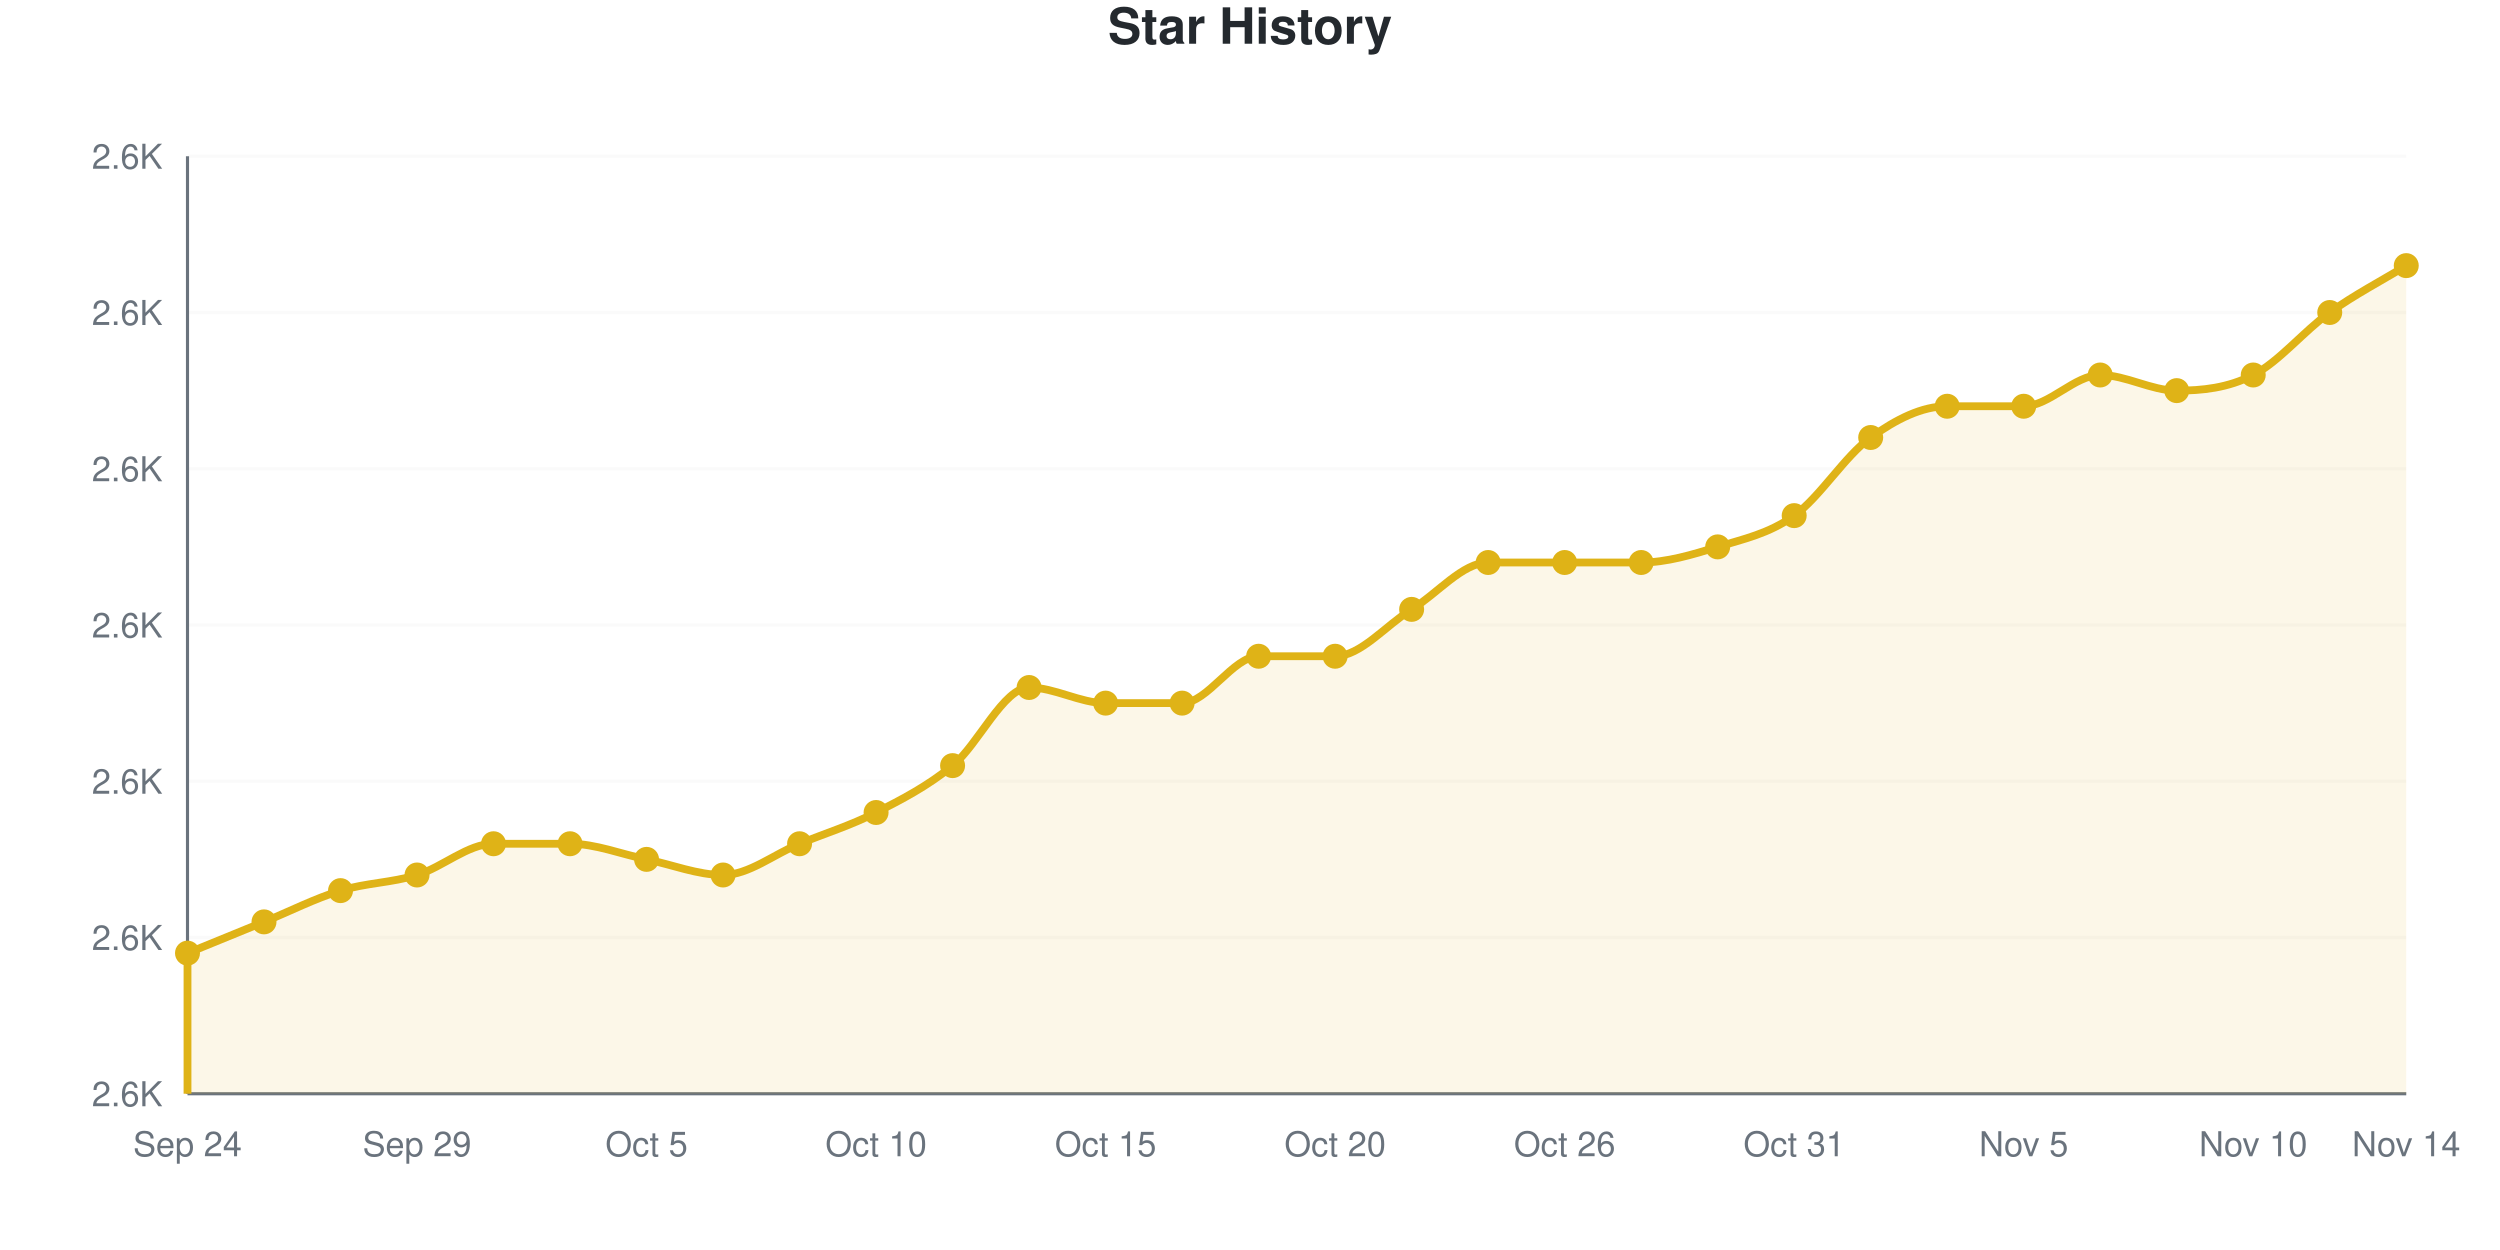
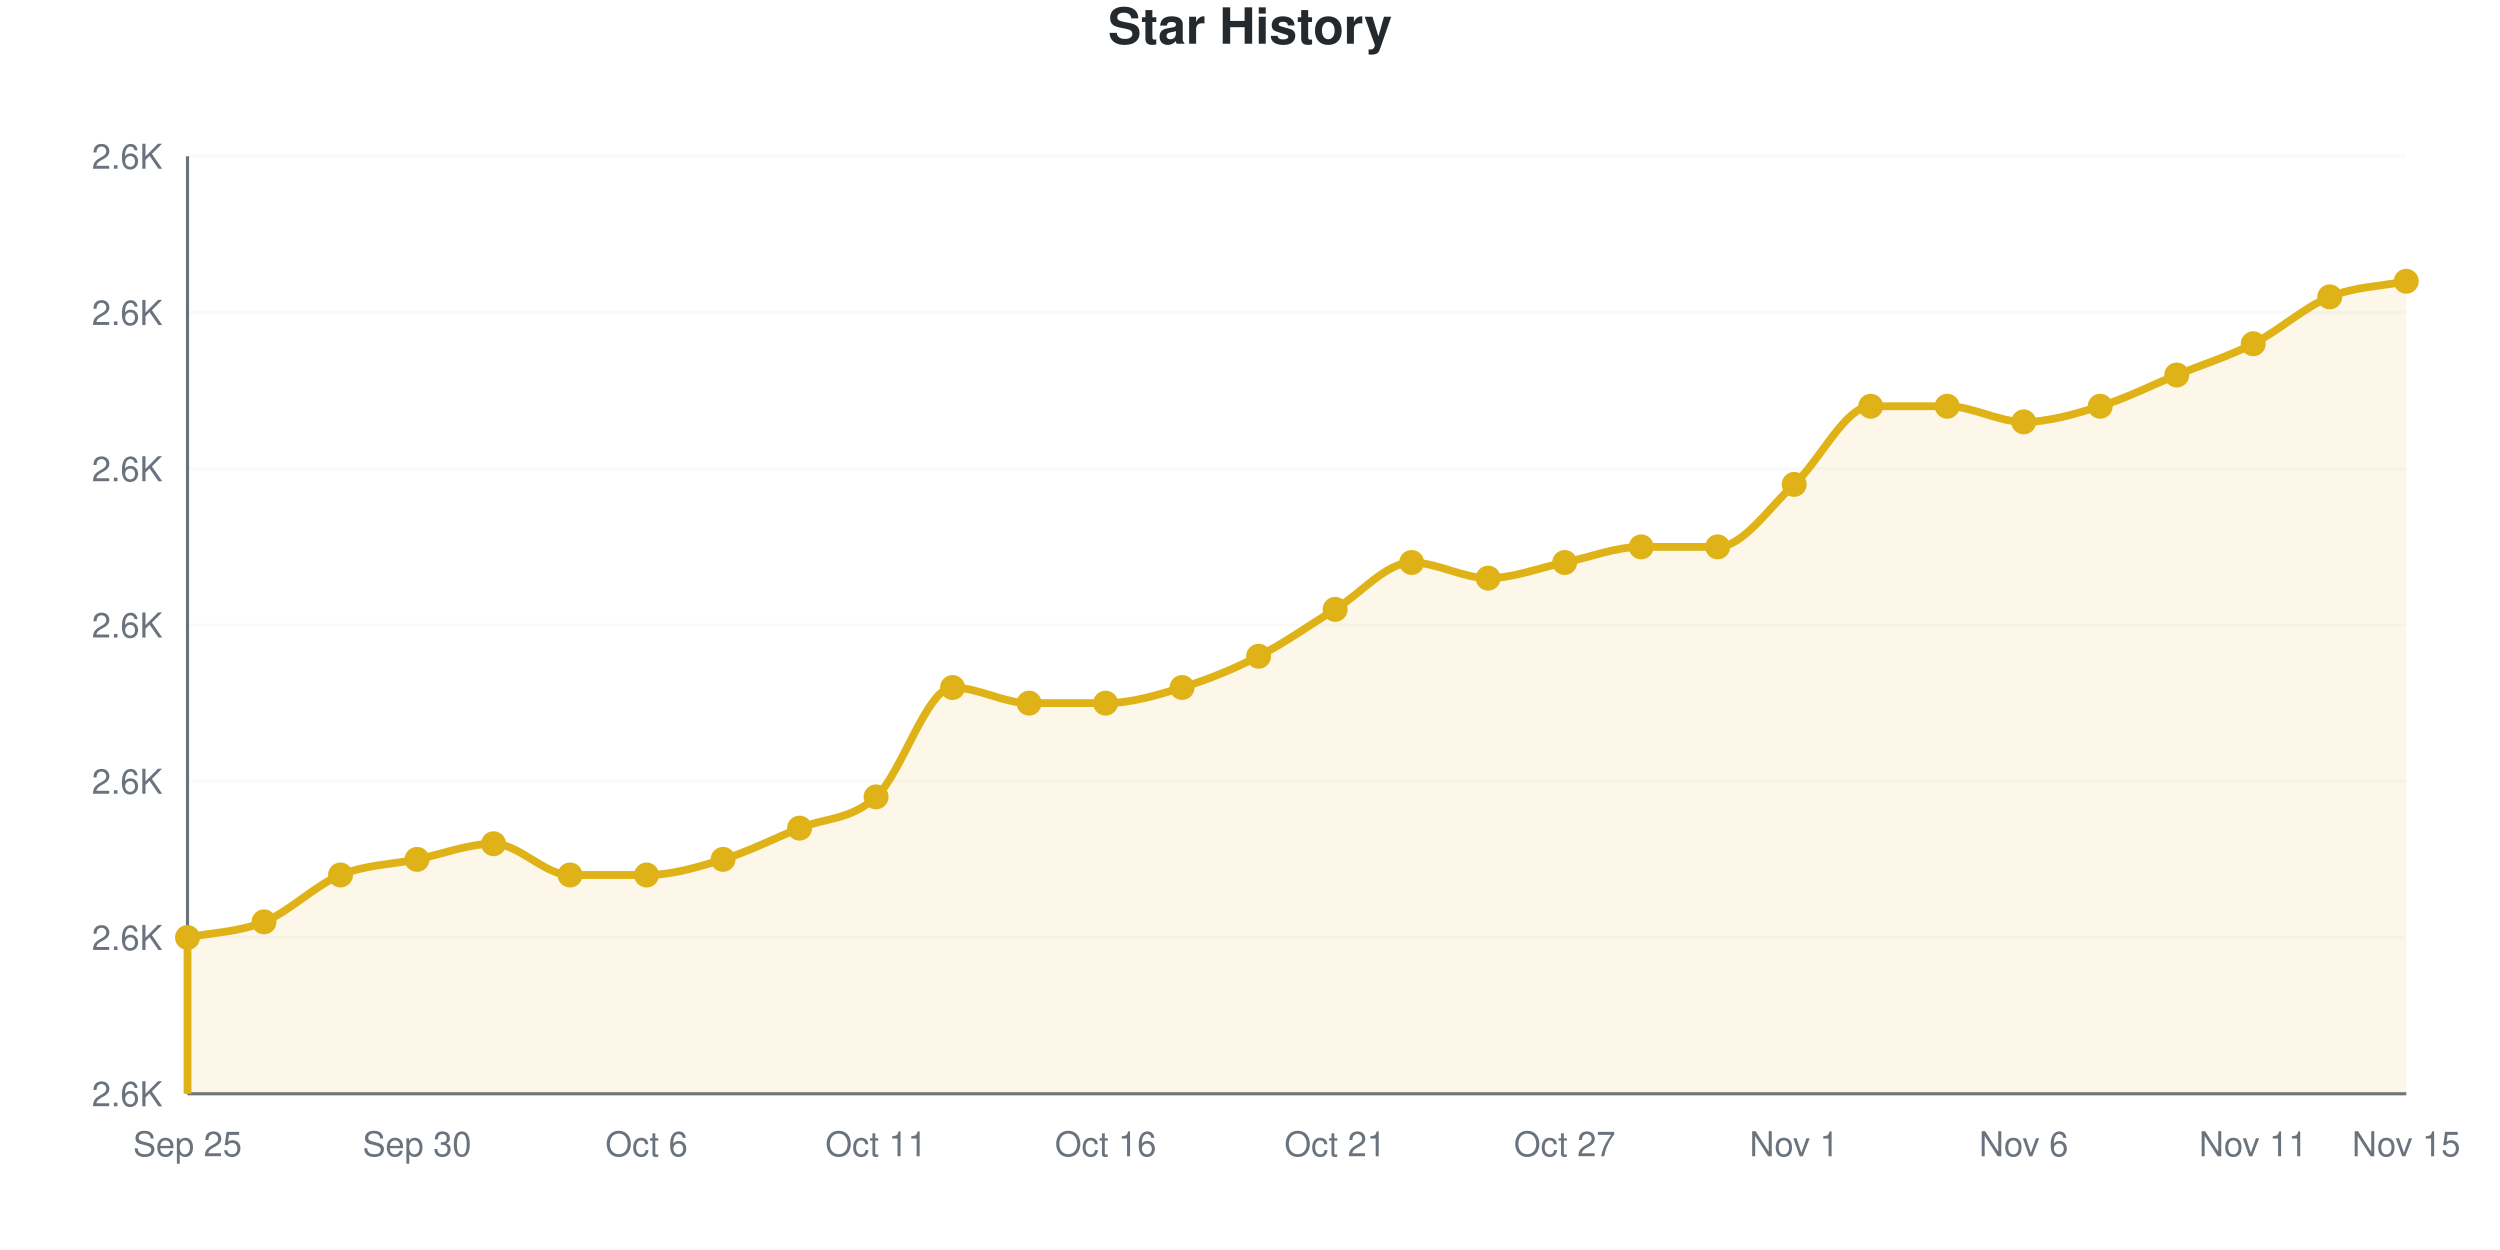
<svg xmlns="http://www.w3.org/2000/svg" viewBox="0 0 800 400" width="800" height="400" role="img">
  <style>
    @media (prefers-reduced-motion: no-preference) {
      @keyframes drawLine {
        to { stroke-dashoffset: 0; }
      }
      @keyframes fadeInPoint {
        0% { opacity: 0; }
        100% { opacity: 1; }
      }
      .data-line-0 {
-         stroke-dasharray: 1236;
-         stroke-dashoffset: 1236;
+         stroke-dasharray: 1246;
+         stroke-dashoffset: 1246;
        animation: drawLine 2s ease-out forwards;
      }
      .data-point {
        opacity: 0;
        animation: fadeInPoint 0.5s ease-out forwards;
      }
    }
    .chart-bg { fill: #fff; }
    .chart-text { fill: #24292e; }
    .chart-muted { fill: #6a737d; }
    .chart-grid { stroke: #eee; }
    .chart-axis { stroke: #6a737d; }
    @media (prefers-color-scheme: dark) {
      .chart-bg { fill: #0d1117; }
      .chart-text { fill: #e6edf3; }
      .chart-muted { fill: #8b949e; }
      .chart-grid { stroke: #21262d; }
      .chart-axis { stroke: #8b949e; }
    }
  </style>
  <rect width="800" height="400" class="chart-bg" />
  <text x="400" y="14" text-anchor="middle" class="chart-text" font-size="16" font-weight="bold" font-family="-apple-system, BlinkMacSystemFont, 'Segoe UI', Helvetica, Arial, sans-serif">Star History</text>
  <g class="grid">
    <line x1="60" y1="350" x2="770" y2="350" class="chart-grid" stroke-opacity="0.3" />
    <text x="52" y="354" text-anchor="end" class="chart-muted" font-size="11" font-family="-apple-system, BlinkMacSystemFont, 'Segoe UI', Helvetica, Arial, sans-serif">2.6K</text>
    <line x1="60" y1="300" x2="770" y2="300" class="chart-grid" stroke-opacity="0.3" />
    <text x="52" y="304" text-anchor="end" class="chart-muted" font-size="11" font-family="-apple-system, BlinkMacSystemFont, 'Segoe UI', Helvetica, Arial, sans-serif">2.6K</text>
    <line x1="60" y1="250" x2="770" y2="250" class="chart-grid" stroke-opacity="0.3" />
    <text x="52" y="254" text-anchor="end" class="chart-muted" font-size="11" font-family="-apple-system, BlinkMacSystemFont, 'Segoe UI', Helvetica, Arial, sans-serif">2.6K</text>
    <line x1="60" y1="200" x2="770" y2="200" class="chart-grid" stroke-opacity="0.3" />
    <text x="52" y="204" text-anchor="end" class="chart-muted" font-size="11" font-family="-apple-system, BlinkMacSystemFont, 'Segoe UI', Helvetica, Arial, sans-serif">2.6K</text>
    <line x1="60" y1="150" x2="770" y2="150" class="chart-grid" stroke-opacity="0.3" />
    <text x="52" y="154" text-anchor="end" class="chart-muted" font-size="11" font-family="-apple-system, BlinkMacSystemFont, 'Segoe UI', Helvetica, Arial, sans-serif">2.6K</text>
    <line x1="60" y1="100" x2="770" y2="100" class="chart-grid" stroke-opacity="0.3" />
    <text x="52" y="104" text-anchor="end" class="chart-muted" font-size="11" font-family="-apple-system, BlinkMacSystemFont, 'Segoe UI', Helvetica, Arial, sans-serif">2.6K</text>
    <line x1="60" y1="50" x2="770" y2="50" class="chart-grid" stroke-opacity="0.3" />
    <text x="52" y="54" text-anchor="end" class="chart-muted" font-size="11" font-family="-apple-system, BlinkMacSystemFont, 'Segoe UI', Helvetica, Arial, sans-serif">2.6K</text>
  </g>
  <g class="milestones">
    
  </g>
  <g class="x-axis">
-     <text x="60" y="370" text-anchor="middle" class="chart-muted" font-size="11" font-family="-apple-system, BlinkMacSystemFont, 'Segoe UI', Helvetica, Arial, sans-serif">Sep 24</text>
-     <text x="133.448" y="370" text-anchor="middle" class="chart-muted" font-size="11" font-family="-apple-system, BlinkMacSystemFont, 'Segoe UI', Helvetica, Arial, sans-serif">Sep 29</text>
-     <text x="206.897" y="370" text-anchor="middle" class="chart-muted" font-size="11" font-family="-apple-system, BlinkMacSystemFont, 'Segoe UI', Helvetica, Arial, sans-serif">Oct 5</text>
-     <text x="280.345" y="370" text-anchor="middle" class="chart-muted" font-size="11" font-family="-apple-system, BlinkMacSystemFont, 'Segoe UI', Helvetica, Arial, sans-serif">Oct 10</text>
-     <text x="353.793" y="370" text-anchor="middle" class="chart-muted" font-size="11" font-family="-apple-system, BlinkMacSystemFont, 'Segoe UI', Helvetica, Arial, sans-serif">Oct 15</text>
-     <text x="427.241" y="370" text-anchor="middle" class="chart-muted" font-size="11" font-family="-apple-system, BlinkMacSystemFont, 'Segoe UI', Helvetica, Arial, sans-serif">Oct 20</text>
-     <text x="500.69" y="370" text-anchor="middle" class="chart-muted" font-size="11" font-family="-apple-system, BlinkMacSystemFont, 'Segoe UI', Helvetica, Arial, sans-serif">Oct 26</text>
-     <text x="574.138" y="370" text-anchor="middle" class="chart-muted" font-size="11" font-family="-apple-system, BlinkMacSystemFont, 'Segoe UI', Helvetica, Arial, sans-serif">Oct 31</text>
-     <text x="647.586" y="370" text-anchor="middle" class="chart-muted" font-size="11" font-family="-apple-system, BlinkMacSystemFont, 'Segoe UI', Helvetica, Arial, sans-serif">Nov 5</text>
-     <text x="721.034" y="370" text-anchor="middle" class="chart-muted" font-size="11" font-family="-apple-system, BlinkMacSystemFont, 'Segoe UI', Helvetica, Arial, sans-serif">Nov 10</text>
-     <text x="770" y="370" text-anchor="middle" class="chart-muted" font-size="11" font-family="-apple-system, BlinkMacSystemFont, 'Segoe UI', Helvetica, Arial, sans-serif">Nov 14</text>
+     <text x="60" y="370" text-anchor="middle" class="chart-muted" font-size="11" font-family="-apple-system, BlinkMacSystemFont, 'Segoe UI', Helvetica, Arial, sans-serif">Sep 25</text>
+     <text x="133.448" y="370" text-anchor="middle" class="chart-muted" font-size="11" font-family="-apple-system, BlinkMacSystemFont, 'Segoe UI', Helvetica, Arial, sans-serif">Sep 30</text>
+     <text x="206.897" y="370" text-anchor="middle" class="chart-muted" font-size="11" font-family="-apple-system, BlinkMacSystemFont, 'Segoe UI', Helvetica, Arial, sans-serif">Oct 6</text>
+     <text x="280.345" y="370" text-anchor="middle" class="chart-muted" font-size="11" font-family="-apple-system, BlinkMacSystemFont, 'Segoe UI', Helvetica, Arial, sans-serif">Oct 11</text>
+     <text x="353.793" y="370" text-anchor="middle" class="chart-muted" font-size="11" font-family="-apple-system, BlinkMacSystemFont, 'Segoe UI', Helvetica, Arial, sans-serif">Oct 16</text>
+     <text x="427.241" y="370" text-anchor="middle" class="chart-muted" font-size="11" font-family="-apple-system, BlinkMacSystemFont, 'Segoe UI', Helvetica, Arial, sans-serif">Oct 21</text>
+     <text x="500.69" y="370" text-anchor="middle" class="chart-muted" font-size="11" font-family="-apple-system, BlinkMacSystemFont, 'Segoe UI', Helvetica, Arial, sans-serif">Oct 27</text>
+     <text x="574.138" y="370" text-anchor="middle" class="chart-muted" font-size="11" font-family="-apple-system, BlinkMacSystemFont, 'Segoe UI', Helvetica, Arial, sans-serif">Nov 1</text>
+     <text x="647.586" y="370" text-anchor="middle" class="chart-muted" font-size="11" font-family="-apple-system, BlinkMacSystemFont, 'Segoe UI', Helvetica, Arial, sans-serif">Nov 6</text>
+     <text x="721.034" y="370" text-anchor="middle" class="chart-muted" font-size="11" font-family="-apple-system, BlinkMacSystemFont, 'Segoe UI', Helvetica, Arial, sans-serif">Nov 11</text>
+     <text x="770" y="370" text-anchor="middle" class="chart-muted" font-size="11" font-family="-apple-system, BlinkMacSystemFont, 'Segoe UI', Helvetica, Arial, sans-serif">Nov 15</text>
  </g>
  <line x1="60" y1="50" x2="60" y2="350" class="chart-axis" stroke-width="1" />
  <line x1="60" y1="350" x2="770" y2="350" class="chart-axis" stroke-width="1" />
-   <path d="M60,350 L60,305 C68.161,301.667 76.322,298.333 84.483,295 C92.644,291.667 100.805,287.5 108.966,285 C117.126,282.5 125.287,282.5 133.448,280 C141.609,277.5 149.77,270 157.931,270 C166.092,270 174.253,270 182.414,270 C190.575,270 198.736,273.333 206.897,275 C215.057,276.667 223.218,280 231.379,280 C239.54,280 247.701,273.333 255.862,270 C264.023,266.667 272.184,264.167 280.345,260 C288.506,255.833 296.667,251.667 304.828,245 C312.989,238.333 321.149,220 329.31,220 C337.471,220 345.632,225 353.793,225 C361.954,225 370.115,225 378.276,225 C386.437,225 394.598,210 402.759,210 C410.92,210 419.08,210 427.241,210 C435.402,210 443.563,200 451.724,195 C459.885,190 468.046,180 476.207,180 C484.368,180 492.529,180 500.69,180 C508.851,180 517.011,180 525.172,180 C533.333,180 541.494,177.5 549.655,175 C557.816,172.5 565.977,170.833 574.138,165 C582.299,159.167 590.46,145.833 598.621,140 C606.782,134.167 614.943,130 623.103,130 C631.264,130 639.425,130 647.586,130 C655.747,130 663.908,120 672.069,120 C680.23,120 688.391,125 696.552,125 C704.713,125 712.874,124.167 721.034,120 C729.195,115.833 737.356,105.833 745.517,100 C753.678,94.167 761.839,90 770,85 L770,350 L60,350 Z" fill="#dfb317" fill-opacity="0.1" />
-   <path d="M60,350 L60,305 C68.161,301.667 76.322,298.333 84.483,295 C92.644,291.667 100.805,287.5 108.966,285 C117.126,282.5 125.287,282.5 133.448,280 C141.609,277.5 149.77,270 157.931,270 C166.092,270 174.253,270 182.414,270 C190.575,270 198.736,273.333 206.897,275 C215.057,276.667 223.218,280 231.379,280 C239.54,280 247.701,273.333 255.862,270 C264.023,266.667 272.184,264.167 280.345,260 C288.506,255.833 296.667,251.667 304.828,245 C312.989,238.333 321.149,220 329.31,220 C337.471,220 345.632,225 353.793,225 C361.954,225 370.115,225 378.276,225 C386.437,225 394.598,210 402.759,210 C410.92,210 419.08,210 427.241,210 C435.402,210 443.563,200 451.724,195 C459.885,190 468.046,180 476.207,180 C484.368,180 492.529,180 500.69,180 C508.851,180 517.011,180 525.172,180 C533.333,180 541.494,177.5 549.655,175 C557.816,172.5 565.977,170.833 574.138,165 C582.299,159.167 590.46,145.833 598.621,140 C606.782,134.167 614.943,130 623.103,130 C631.264,130 639.425,130 647.586,130 C655.747,130 663.908,120 672.069,120 C680.23,120 688.391,125 696.552,125 C704.713,125 712.874,124.167 721.034,120 C729.195,115.833 737.356,105.833 745.517,100 C753.678,94.167 761.839,90 770,85" fill="none" stroke="#dfb317" stroke-width="2.5" class="data-line-0" />
+   <path d="M60,350 L60,300 C68.161,298.333 76.322,298.333 84.483,295 C92.644,291.667 100.805,283.333 108.966,280 C117.126,276.667 125.287,276.667 133.448,275 C141.609,273.333 149.77,270 157.931,270 C166.092,270 174.253,280 182.414,280 C190.575,280 198.736,280 206.897,280 C215.057,280 223.218,277.5 231.379,275 C239.54,272.5 247.701,268.333 255.862,265 C264.023,261.667 272.184,262.5 280.345,255 C288.506,247.5 296.667,220 304.828,220 C312.989,220 321.149,225 329.31,225 C337.471,225 345.632,225 353.793,225 C361.954,225 370.115,222.5 378.276,220 C386.437,217.5 394.598,214.167 402.759,210 C410.92,205.833 419.08,200 427.241,195 C435.402,190 443.563,180 451.724,180 C459.885,180 468.046,185 476.207,185 C484.368,185 492.529,181.667 500.69,180 C508.851,178.333 517.011,175 525.172,175 C533.333,175 541.494,175 549.655,175 C557.816,175 565.977,162.5 574.138,155 C582.299,147.5 590.46,130 598.621,130 C606.782,130 614.943,130 623.103,130 C631.264,130 639.425,135 647.586,135 C655.747,135 663.908,132.5 672.069,130 C680.23,127.5 688.391,123.333 696.552,120 C704.713,116.667 712.874,114.167 721.034,110 C729.195,105.833 737.356,98.333 745.517,95 C753.678,91.667 761.839,91.667 770,90 L770,350 L60,350 Z" fill="#dfb317" fill-opacity="0.1" />
+   <path d="M60,350 L60,300 C68.161,298.333 76.322,298.333 84.483,295 C92.644,291.667 100.805,283.333 108.966,280 C117.126,276.667 125.287,276.667 133.448,275 C141.609,273.333 149.77,270 157.931,270 C166.092,270 174.253,280 182.414,280 C190.575,280 198.736,280 206.897,280 C215.057,280 223.218,277.5 231.379,275 C239.54,272.5 247.701,268.333 255.862,265 C264.023,261.667 272.184,262.5 280.345,255 C288.506,247.5 296.667,220 304.828,220 C312.989,220 321.149,225 329.31,225 C337.471,225 345.632,225 353.793,225 C361.954,225 370.115,222.5 378.276,220 C386.437,217.5 394.598,214.167 402.759,210 C410.92,205.833 419.08,200 427.241,195 C435.402,190 443.563,180 451.724,180 C459.885,180 468.046,185 476.207,185 C484.368,185 492.529,181.667 500.69,180 C508.851,178.333 517.011,175 525.172,175 C533.333,175 541.494,175 549.655,175 C557.816,175 565.977,162.5 574.138,155 C582.299,147.5 590.46,130 598.621,130 C606.782,130 614.943,130 623.103,130 C631.264,130 639.425,135 647.586,135 C655.747,135 663.908,132.5 672.069,130 C680.23,127.5 688.391,123.333 696.552,120 C704.713,116.667 712.874,114.167 721.034,110 C729.195,105.833 737.356,98.333 745.517,95 C753.678,91.667 761.839,91.667 770,90" fill="none" stroke="#dfb317" stroke-width="2.5" class="data-line-0" />
  <g class="points">
-     <circle cx="60" cy="305" r="4" fill="#dfb317" class="data-point" style="animation-delay: 1.50s" />
+     <circle cx="60" cy="300" r="4" fill="#dfb317" class="data-point" style="animation-delay: 1.50s" />
    <circle cx="84.483" cy="295" r="4" fill="#dfb317" class="data-point" style="animation-delay: 1.55s" />
-     <circle cx="108.966" cy="285" r="4" fill="#dfb317" class="data-point" style="animation-delay: 1.60s" />
-     <circle cx="133.448" cy="280" r="4" fill="#dfb317" class="data-point" style="animation-delay: 1.65s" />
+     <circle cx="108.966" cy="280" r="4" fill="#dfb317" class="data-point" style="animation-delay: 1.60s" />
+     <circle cx="133.448" cy="275" r="4" fill="#dfb317" class="data-point" style="animation-delay: 1.65s" />
    <circle cx="157.931" cy="270" r="4" fill="#dfb317" class="data-point" style="animation-delay: 1.70s" />
-     <circle cx="182.414" cy="270" r="4" fill="#dfb317" class="data-point" style="animation-delay: 1.75s" />
-     <circle cx="206.897" cy="275" r="4" fill="#dfb317" class="data-point" style="animation-delay: 1.80s" />
-     <circle cx="231.379" cy="280" r="4" fill="#dfb317" class="data-point" style="animation-delay: 1.85s" />
-     <circle cx="255.862" cy="270" r="4" fill="#dfb317" class="data-point" style="animation-delay: 1.90s" />
-     <circle cx="280.345" cy="260" r="4" fill="#dfb317" class="data-point" style="animation-delay: 1.95s" />
-     <circle cx="304.828" cy="245" r="4" fill="#dfb317" class="data-point" style="animation-delay: 2.00s" />
-     <circle cx="329.31" cy="220" r="4" fill="#dfb317" class="data-point" style="animation-delay: 2.05s" />
+     <circle cx="182.414" cy="280" r="4" fill="#dfb317" class="data-point" style="animation-delay: 1.75s" />
+     <circle cx="206.897" cy="280" r="4" fill="#dfb317" class="data-point" style="animation-delay: 1.80s" />
+     <circle cx="231.379" cy="275" r="4" fill="#dfb317" class="data-point" style="animation-delay: 1.85s" />
+     <circle cx="255.862" cy="265" r="4" fill="#dfb317" class="data-point" style="animation-delay: 1.90s" />
+     <circle cx="280.345" cy="255" r="4" fill="#dfb317" class="data-point" style="animation-delay: 1.95s" />
+     <circle cx="304.828" cy="220" r="4" fill="#dfb317" class="data-point" style="animation-delay: 2.00s" />
+     <circle cx="329.31" cy="225" r="4" fill="#dfb317" class="data-point" style="animation-delay: 2.05s" />
    <circle cx="353.793" cy="225" r="4" fill="#dfb317" class="data-point" style="animation-delay: 2.10s" />
-     <circle cx="378.276" cy="225" r="4" fill="#dfb317" class="data-point" style="animation-delay: 2.15s" />
+     <circle cx="378.276" cy="220" r="4" fill="#dfb317" class="data-point" style="animation-delay: 2.15s" />
    <circle cx="402.759" cy="210" r="4" fill="#dfb317" class="data-point" style="animation-delay: 2.20s" />
-     <circle cx="427.241" cy="210" r="4" fill="#dfb317" class="data-point" style="animation-delay: 2.25s" />
-     <circle cx="451.724" cy="195" r="4" fill="#dfb317" class="data-point" style="animation-delay: 2.30s" />
-     <circle cx="476.207" cy="180" r="4" fill="#dfb317" class="data-point" style="animation-delay: 2.35s" />
+     <circle cx="427.241" cy="195" r="4" fill="#dfb317" class="data-point" style="animation-delay: 2.25s" />
+     <circle cx="451.724" cy="180" r="4" fill="#dfb317" class="data-point" style="animation-delay: 2.30s" />
+     <circle cx="476.207" cy="185" r="4" fill="#dfb317" class="data-point" style="animation-delay: 2.35s" />
    <circle cx="500.69" cy="180" r="4" fill="#dfb317" class="data-point" style="animation-delay: 2.40s" />
-     <circle cx="525.172" cy="180" r="4" fill="#dfb317" class="data-point" style="animation-delay: 2.45s" />
+     <circle cx="525.172" cy="175" r="4" fill="#dfb317" class="data-point" style="animation-delay: 2.45s" />
    <circle cx="549.655" cy="175" r="4" fill="#dfb317" class="data-point" style="animation-delay: 2.50s" />
-     <circle cx="574.138" cy="165" r="4" fill="#dfb317" class="data-point" style="animation-delay: 2.55s" />
-     <circle cx="598.621" cy="140" r="4" fill="#dfb317" class="data-point" style="animation-delay: 2.60s" />
+     <circle cx="574.138" cy="155" r="4" fill="#dfb317" class="data-point" style="animation-delay: 2.55s" />
+     <circle cx="598.621" cy="130" r="4" fill="#dfb317" class="data-point" style="animation-delay: 2.60s" />
    <circle cx="623.103" cy="130" r="4" fill="#dfb317" class="data-point" style="animation-delay: 2.65s" />
-     <circle cx="647.586" cy="130" r="4" fill="#dfb317" class="data-point" style="animation-delay: 2.70s" />
-     <circle cx="672.069" cy="120" r="4" fill="#dfb317" class="data-point" style="animation-delay: 2.75s" />
-     <circle cx="696.552" cy="125" r="4" fill="#dfb317" class="data-point" style="animation-delay: 2.80s" />
-     <circle cx="721.034" cy="120" r="4" fill="#dfb317" class="data-point" style="animation-delay: 2.85s" />
-     <circle cx="745.517" cy="100" r="4" fill="#dfb317" class="data-point" style="animation-delay: 2.90s" />
-     <circle cx="770" cy="85" r="4" fill="#dfb317" class="data-point" style="animation-delay: 2.95s" />
+     <circle cx="647.586" cy="135" r="4" fill="#dfb317" class="data-point" style="animation-delay: 2.70s" />
+     <circle cx="672.069" cy="130" r="4" fill="#dfb317" class="data-point" style="animation-delay: 2.75s" />
+     <circle cx="696.552" cy="120" r="4" fill="#dfb317" class="data-point" style="animation-delay: 2.80s" />
+     <circle cx="721.034" cy="110" r="4" fill="#dfb317" class="data-point" style="animation-delay: 2.85s" />
+     <circle cx="745.517" cy="95" r="4" fill="#dfb317" class="data-point" style="animation-delay: 2.90s" />
+     <circle cx="770" cy="90" r="4" fill="#dfb317" class="data-point" style="animation-delay: 2.95s" />
  </g>
</svg>
